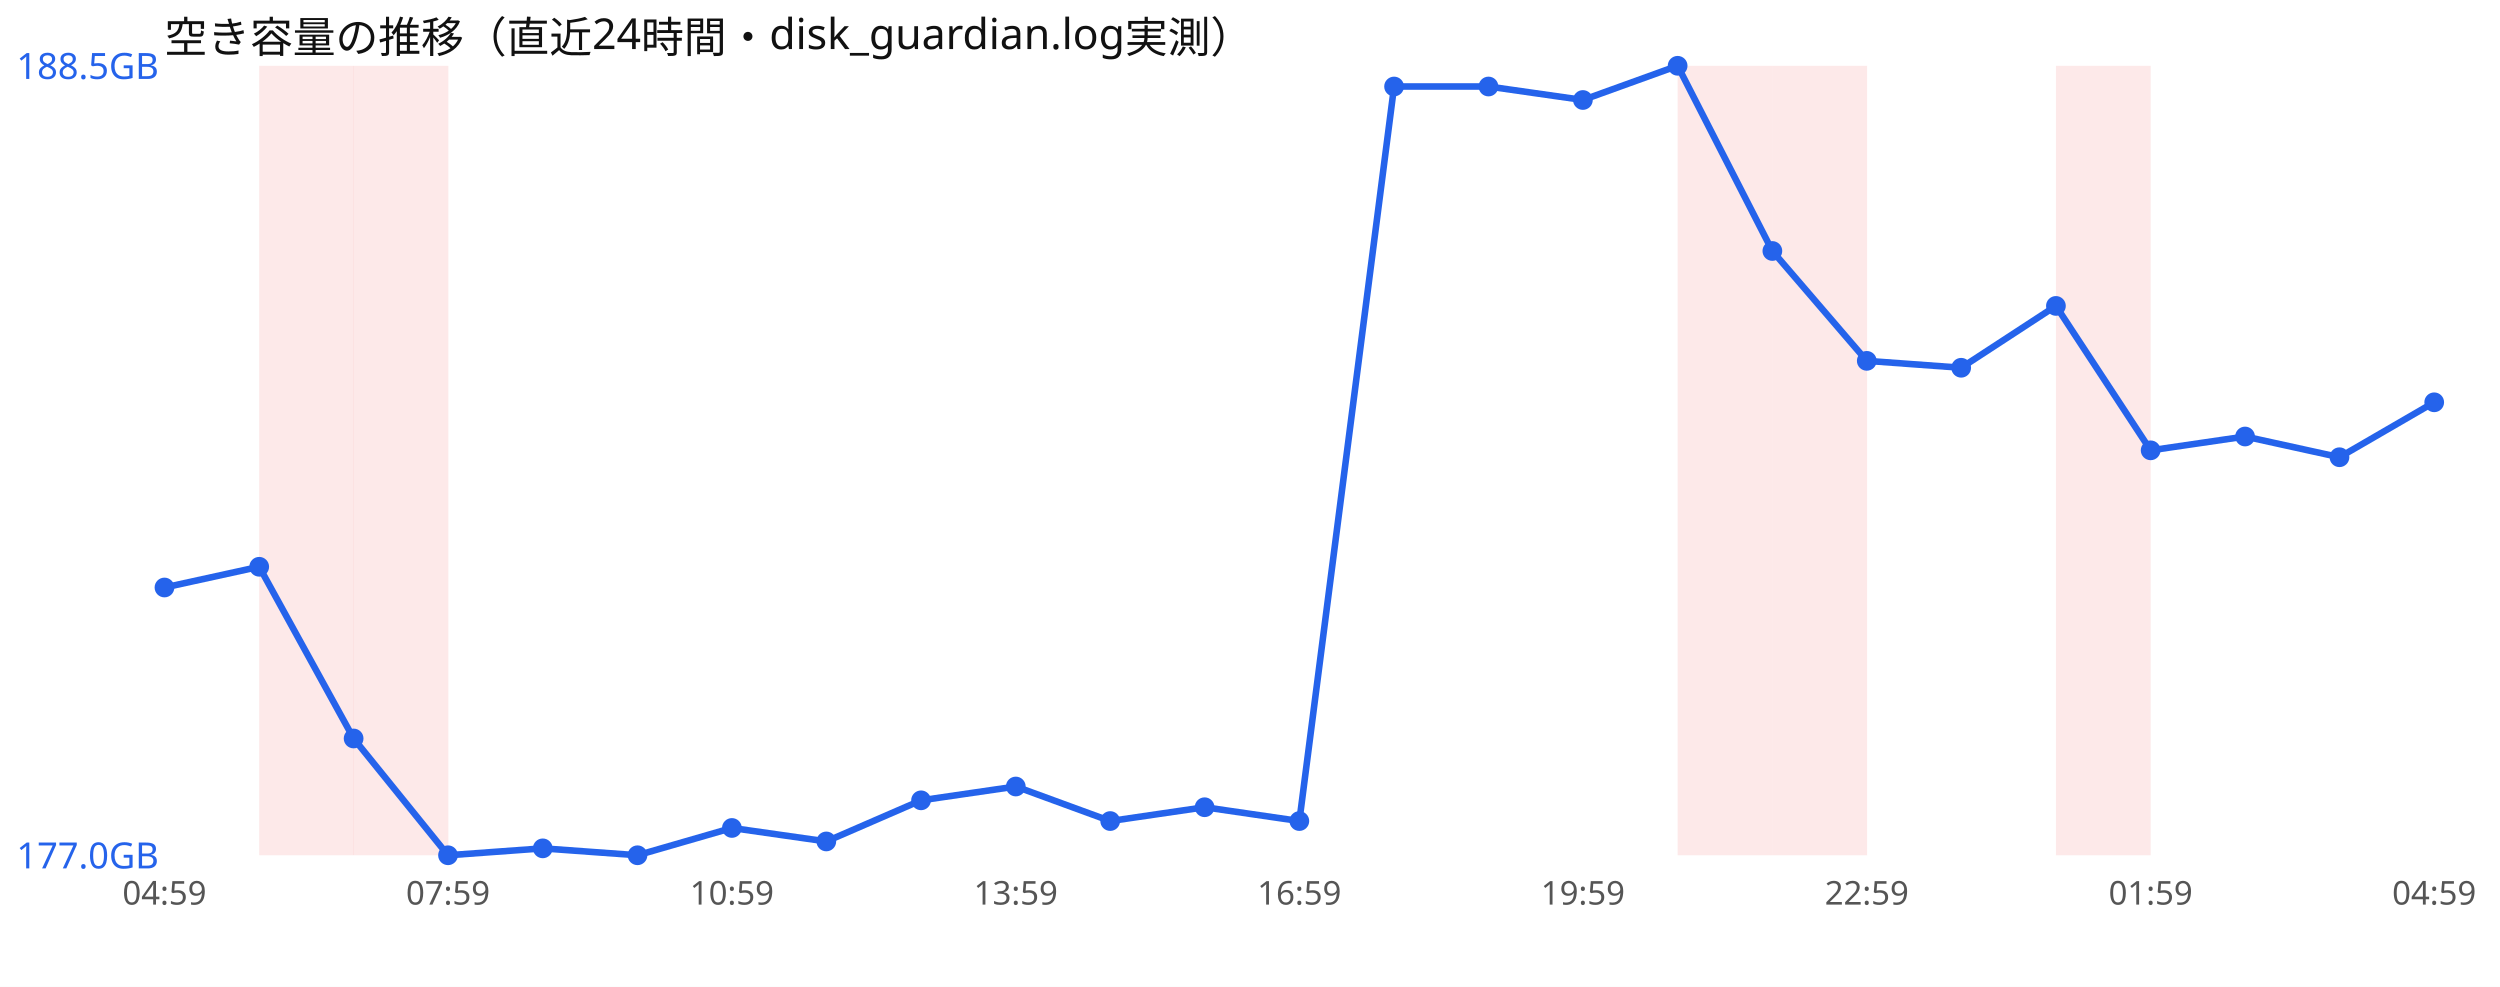
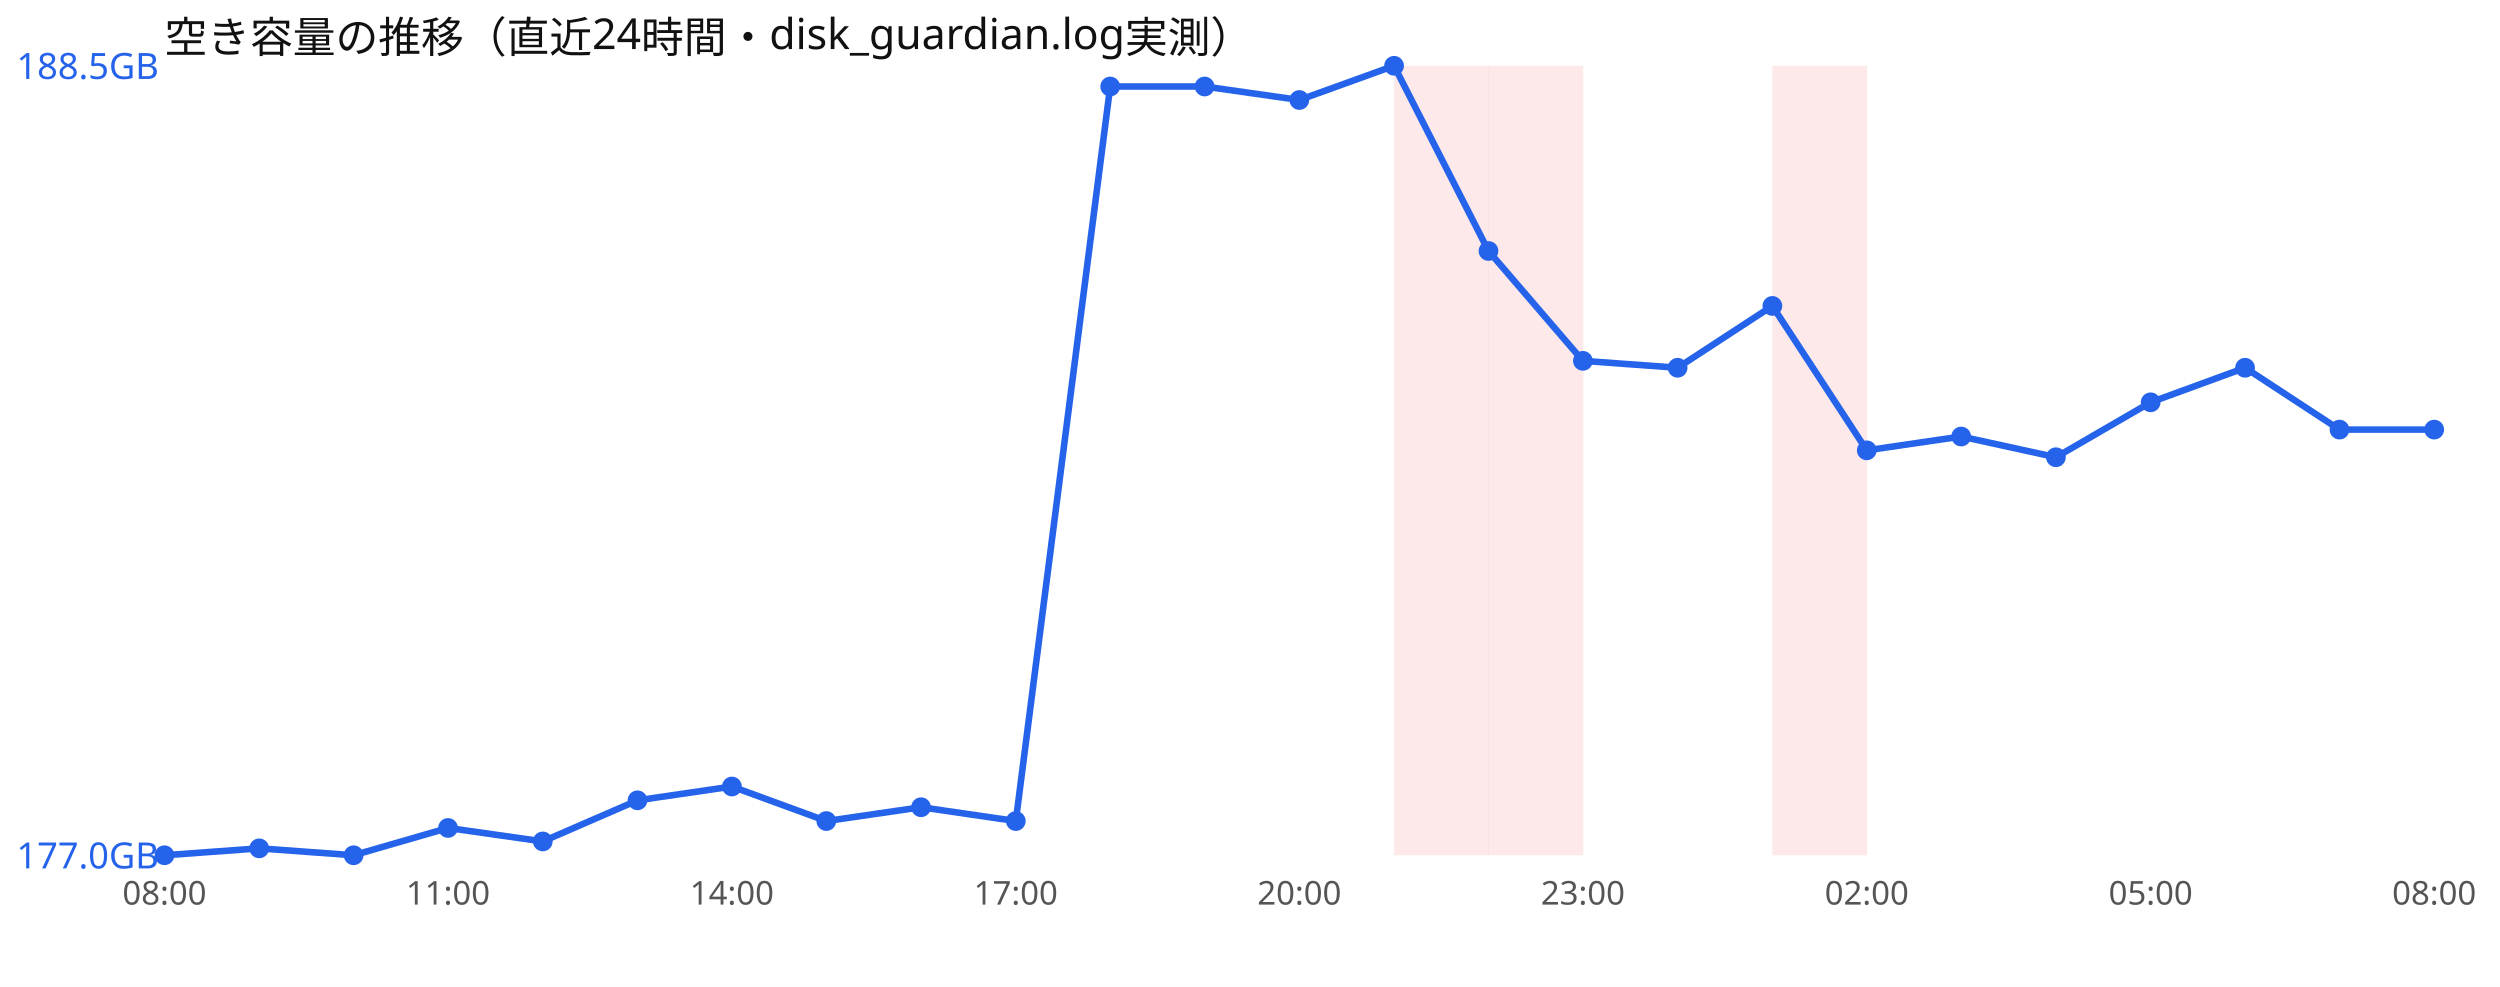
<svg xmlns="http://www.w3.org/2000/svg" width="760" height="300" viewBox="0 0 760 300" font-family="sans-serif">
  <rect width="760" height="300" fill="#ffffff" />
  <text x="50" y="16" font-size="13" fill="#111">空き容量の推移（直近24時間・disk_guardian.log実測）</text>
-   <rect x="78.8" y="20" width="28.8" height="240" fill="#ef4444" opacity="0.12" />
-   <rect x="107.5" y="20" width="28.8" height="240" fill="#ef4444" opacity="0.12" />
-   <rect x="510.0" y="20" width="28.8" height="240" fill="#ef4444" opacity="0.12" />
+   <rect x="423.8" y="20" width="28.8" height="240" fill="#ef4444" opacity="0.12" />
+   <rect x="452.5" y="20" width="28.8" height="240" fill="#ef4444" opacity="0.12" />
  <rect x="538.8" y="20" width="28.8" height="240" fill="#ef4444" opacity="0.12" />
-   <rect x="625.0" y="20" width="28.8" height="240" fill="#ef4444" opacity="0.12" />
-   <polyline points="50.0,178.6 78.8,172.3 107.5,224.5 136.2,260.0 165.0,257.9 193.8,260.0 222.5,251.7 251.2,255.8 280.0,243.3 308.8,239.1 337.5,249.6 366.2,245.4 395.0,249.6 423.8,26.3 452.5,26.3 481.2,30.4 510.0,20.0 538.8,76.3 567.5,109.7 596.2,111.8 625.0,93.0 653.8,136.9 682.5,132.7 711.2,139.0 740.0,122.3" fill="none" stroke="#2563eb" stroke-width="2" />
-   <circle cx="50.0" cy="178.6" r="3" fill="#2563eb" />
-   <circle cx="78.8" cy="172.3" r="3" fill="#2563eb" />
-   <circle cx="107.5" cy="224.5" r="3" fill="#2563eb" />
-   <circle cx="136.2" cy="260.0" r="3" fill="#2563eb" />
-   <circle cx="165.0" cy="257.9" r="3" fill="#2563eb" />
-   <circle cx="193.8" cy="260.0" r="3" fill="#2563eb" />
-   <circle cx="222.5" cy="251.7" r="3" fill="#2563eb" />
-   <circle cx="251.2" cy="255.8" r="3" fill="#2563eb" />
-   <circle cx="280.0" cy="243.3" r="3" fill="#2563eb" />
-   <circle cx="308.8" cy="239.1" r="3" fill="#2563eb" />
-   <circle cx="337.5" cy="249.6" r="3" fill="#2563eb" />
-   <circle cx="366.2" cy="245.4" r="3" fill="#2563eb" />
-   <circle cx="395.0" cy="249.6" r="3" fill="#2563eb" />
-   <circle cx="423.8" cy="26.3" r="3" fill="#2563eb" />
-   <circle cx="452.5" cy="26.3" r="3" fill="#2563eb" />
-   <circle cx="481.2" cy="30.4" r="3" fill="#2563eb" />
-   <circle cx="510.0" cy="20.0" r="3" fill="#2563eb" />
-   <circle cx="538.8" cy="76.3" r="3" fill="#2563eb" />
-   <circle cx="567.5" cy="109.7" r="3" fill="#2563eb" />
-   <circle cx="596.2" cy="111.8" r="3" fill="#2563eb" />
-   <circle cx="625.0" cy="93.0" r="3" fill="#2563eb" />
-   <circle cx="653.8" cy="136.9" r="3" fill="#2563eb" />
-   <circle cx="682.5" cy="132.7" r="3" fill="#2563eb" />
-   <circle cx="711.2" cy="139.0" r="3" fill="#2563eb" />
-   <circle cx="740.0" cy="122.3" r="3" fill="#2563eb" />
+   <polyline points="50.0,260.0 78.8,257.9 107.5,260.0 136.2,251.7 165.0,255.8 193.8,243.3 222.5,239.1 251.2,249.6 280.0,245.4 308.8,249.6 337.5,26.3 366.2,26.3 395.0,30.4 423.8,20.0 452.5,76.3 481.2,109.7 510.0,111.8 538.8,93.0 567.5,136.9 596.2,132.7 625.0,139.0 653.8,122.3 682.5,111.8 711.2,130.6 740.0,130.6" fill="none" stroke="#2563eb" stroke-width="2" />
+   <circle cx="50.0" cy="260.0" r="3" fill="#2563eb" />
+   <circle cx="78.8" cy="257.9" r="3" fill="#2563eb" />
+   <circle cx="107.5" cy="260.0" r="3" fill="#2563eb" />
+   <circle cx="136.2" cy="251.7" r="3" fill="#2563eb" />
+   <circle cx="165.0" cy="255.8" r="3" fill="#2563eb" />
+   <circle cx="193.8" cy="243.3" r="3" fill="#2563eb" />
+   <circle cx="222.5" cy="239.1" r="3" fill="#2563eb" />
+   <circle cx="251.2" cy="249.6" r="3" fill="#2563eb" />
+   <circle cx="280.0" cy="245.4" r="3" fill="#2563eb" />
+   <circle cx="308.8" cy="249.6" r="3" fill="#2563eb" />
+   <circle cx="337.5" cy="26.3" r="3" fill="#2563eb" />
+   <circle cx="366.2" cy="26.3" r="3" fill="#2563eb" />
+   <circle cx="395.0" cy="30.4" r="3" fill="#2563eb" />
+   <circle cx="423.8" cy="20.0" r="3" fill="#2563eb" />
+   <circle cx="452.5" cy="76.3" r="3" fill="#2563eb" />
+   <circle cx="481.2" cy="109.7" r="3" fill="#2563eb" />
+   <circle cx="510.0" cy="111.8" r="3" fill="#2563eb" />
+   <circle cx="538.8" cy="93.0" r="3" fill="#2563eb" />
+   <circle cx="567.5" cy="136.9" r="3" fill="#2563eb" />
+   <circle cx="596.2" cy="132.7" r="3" fill="#2563eb" />
+   <circle cx="625.0" cy="139.0" r="3" fill="#2563eb" />
+   <circle cx="653.8" cy="122.3" r="3" fill="#2563eb" />
+   <circle cx="682.5" cy="111.8" r="3" fill="#2563eb" />
+   <circle cx="711.2" cy="130.6" r="3" fill="#2563eb" />
+   <circle cx="740.0" cy="130.6" r="3" fill="#2563eb" />
  <text x="5" y="24.0" font-size="11" fill="#2563eb">188.5GB</text>
  <text x="5" y="264.0" font-size="11" fill="#2563eb">177.0GB</text>
-   <text x="50.0" y="275" font-size="10" fill="#555" text-anchor="middle">04:59</text>
-   <text x="136.2" y="275" font-size="10" fill="#555" text-anchor="middle">07:59</text>
-   <text x="222.5" y="275" font-size="10" fill="#555" text-anchor="middle">10:59</text>
-   <text x="308.8" y="275" font-size="10" fill="#555" text-anchor="middle">13:59</text>
-   <text x="395.0" y="275" font-size="10" fill="#555" text-anchor="middle">16:59</text>
-   <text x="481.2" y="275" font-size="10" fill="#555" text-anchor="middle">19:59</text>
-   <text x="567.5" y="275" font-size="10" fill="#555" text-anchor="middle">22:59</text>
-   <text x="653.8" y="275" font-size="10" fill="#555" text-anchor="middle">01:59</text>
-   <text x="740.0" y="275" font-size="10" fill="#555" text-anchor="middle">04:59</text>
+   <text x="50.0" y="275" font-size="10" fill="#555" text-anchor="middle">08:00</text>
+   <text x="136.2" y="275" font-size="10" fill="#555" text-anchor="middle">11:00</text>
+   <text x="222.5" y="275" font-size="10" fill="#555" text-anchor="middle">14:00</text>
+   <text x="308.8" y="275" font-size="10" fill="#555" text-anchor="middle">17:00</text>
+   <text x="395.0" y="275" font-size="10" fill="#555" text-anchor="middle">20:00</text>
+   <text x="481.2" y="275" font-size="10" fill="#555" text-anchor="middle">23:00</text>
+   <text x="567.5" y="275" font-size="10" fill="#555" text-anchor="middle">02:00</text>
+   <text x="653.8" y="275" font-size="10" fill="#555" text-anchor="middle">05:00</text>
+   <text x="740.0" y="275" font-size="10" fill="#555" text-anchor="middle">08:00</text>
</svg>
